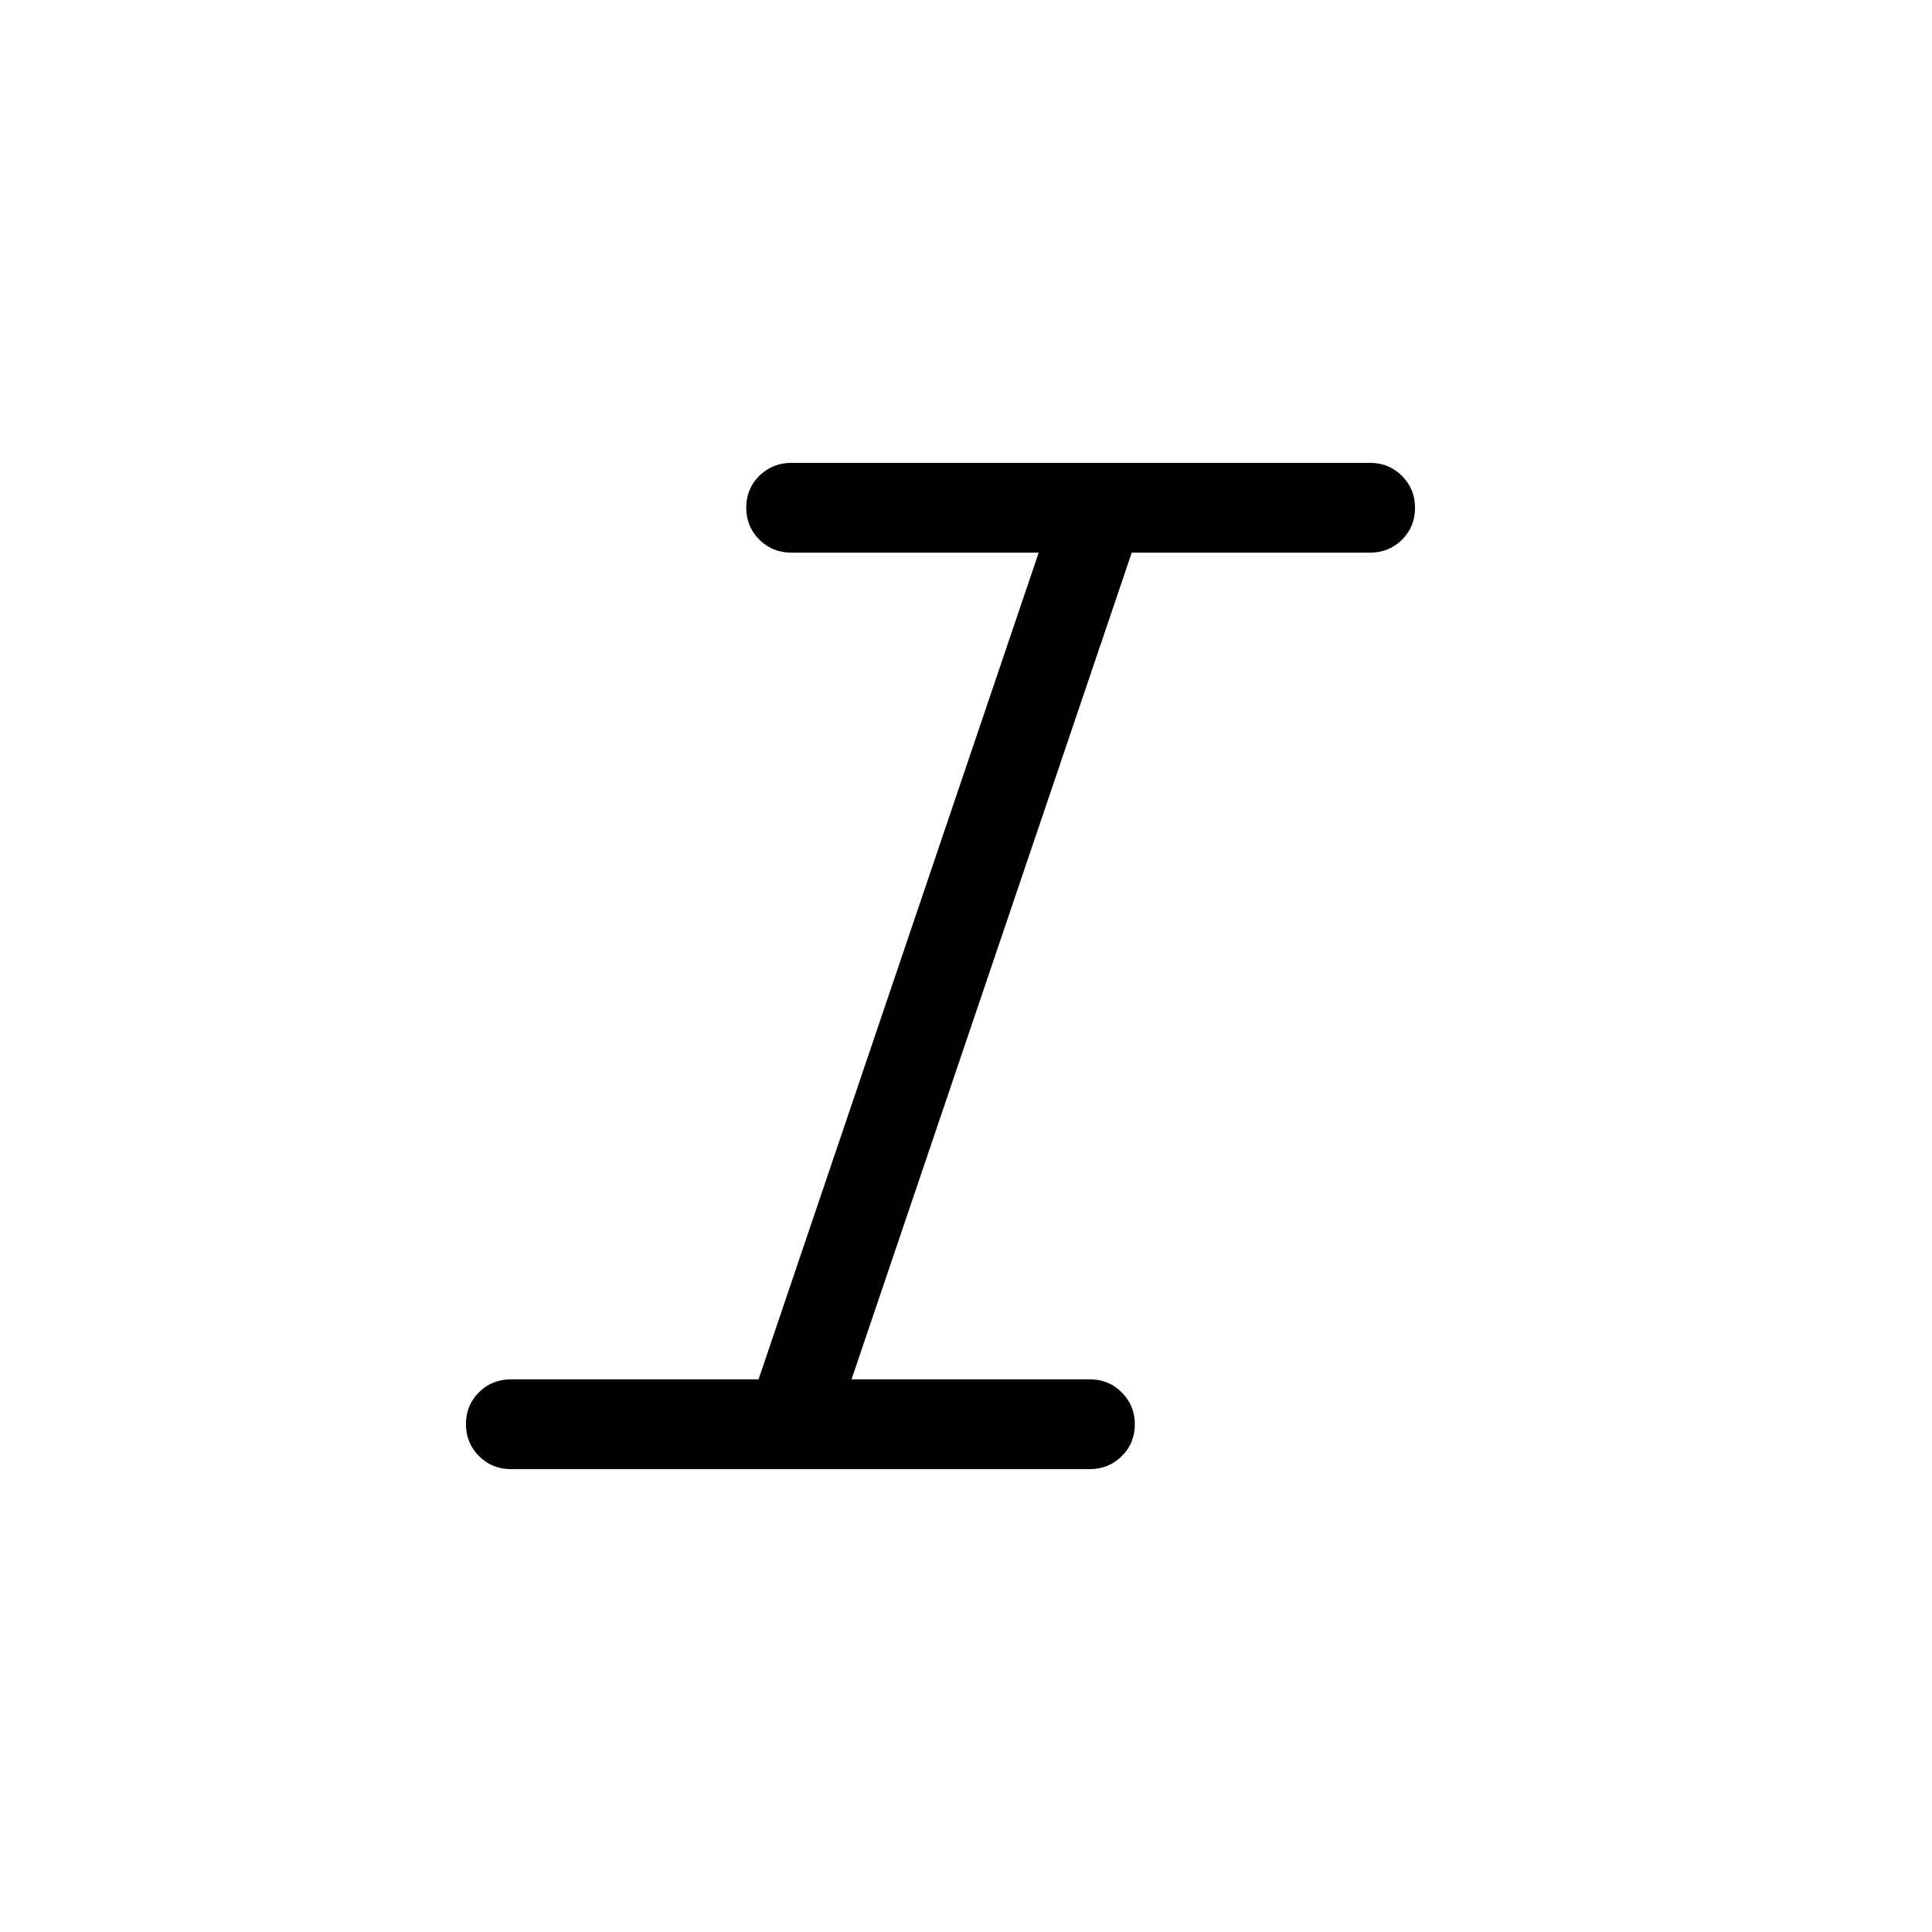
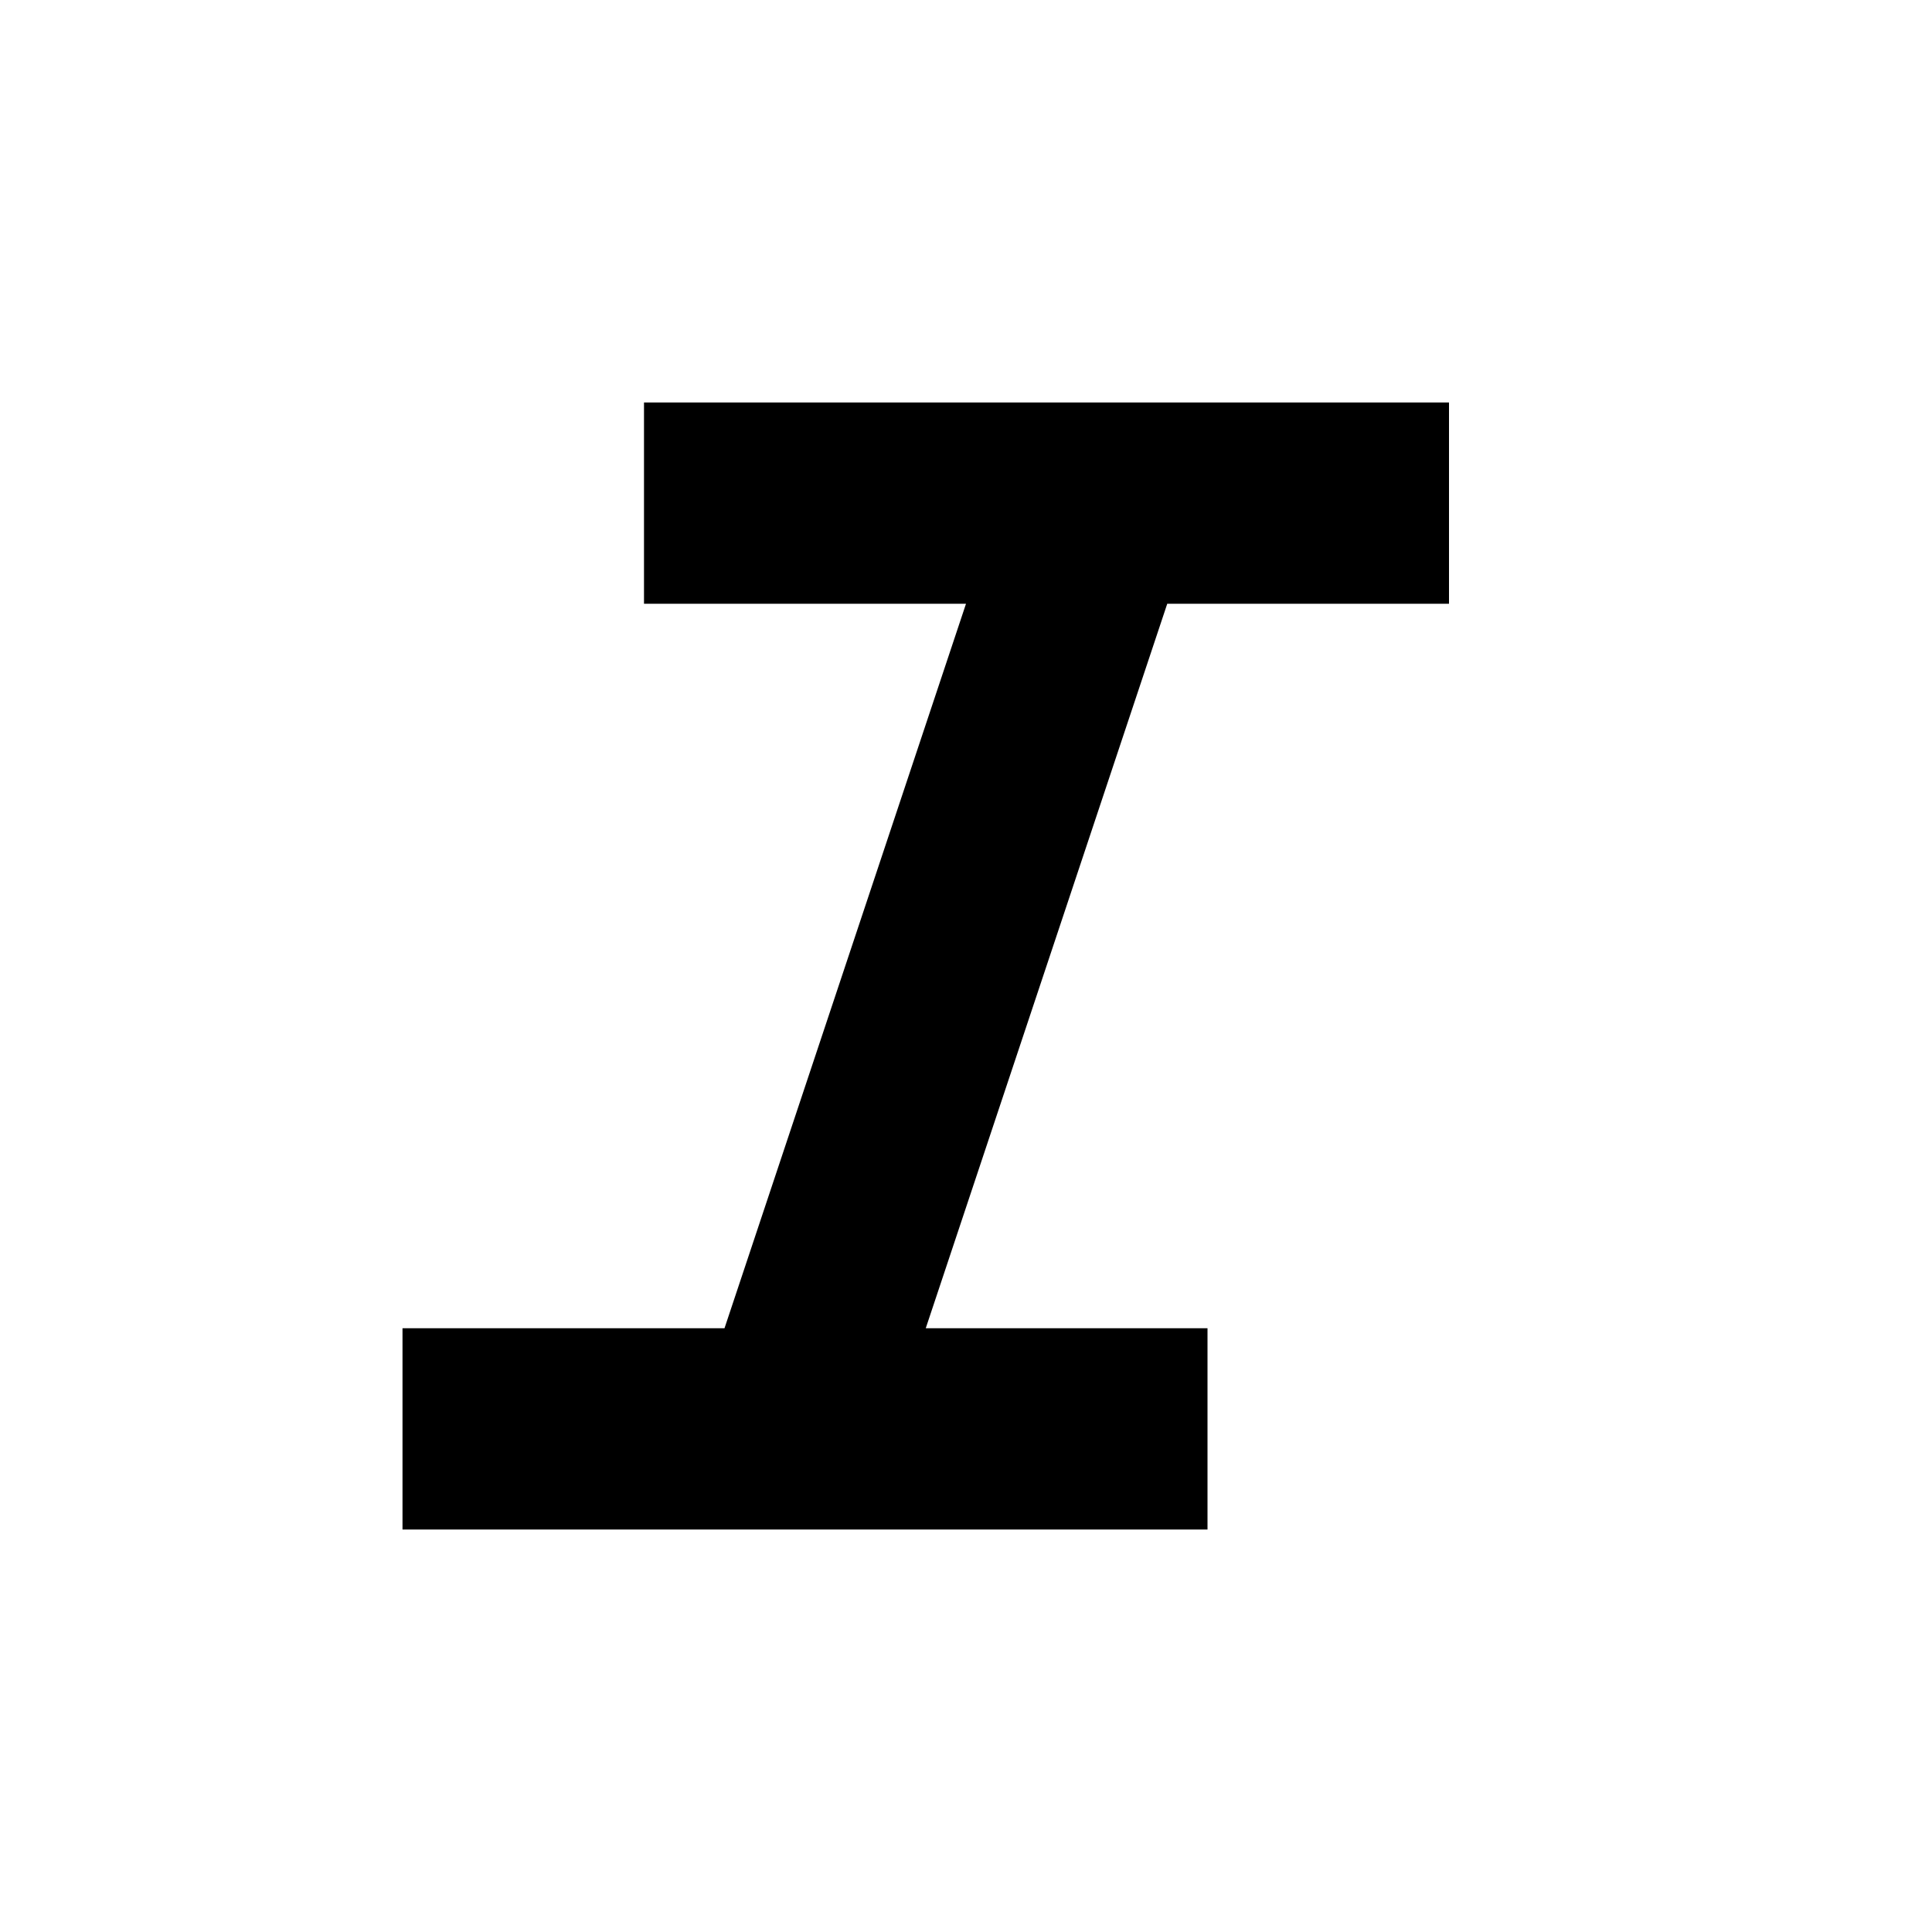
<svg xmlns="http://www.w3.org/2000/svg" viewBox="0 0 24 24">
-   <path fill="currentColor" d="M6.346 18.25q-.234 0-.396-.162t-.162-.397q0-.235.162-.396q.162-.16.396-.16h3.077l3.48-10.27H9.828q-.234 0-.396-.162t-.162-.397q0-.235.162-.395t.396-.161h7.192q.234 0 .396.162t.162.397q0 .235-.162.396q-.162.16-.396.16h-2.961l-3.481 10.27h2.961q.235 0 .396.162q.162.162.162.397q0 .235-.162.395t-.396.161z" />
+   <path fill="currentColor" d="M5 19v-2.5h4l3-9H8V5h10v2.5h-3.5l-3 9H15V19z" />
</svg>
